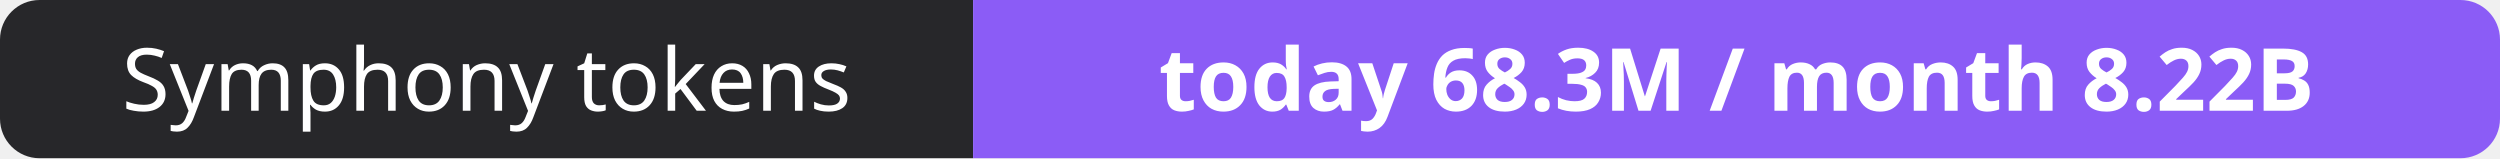
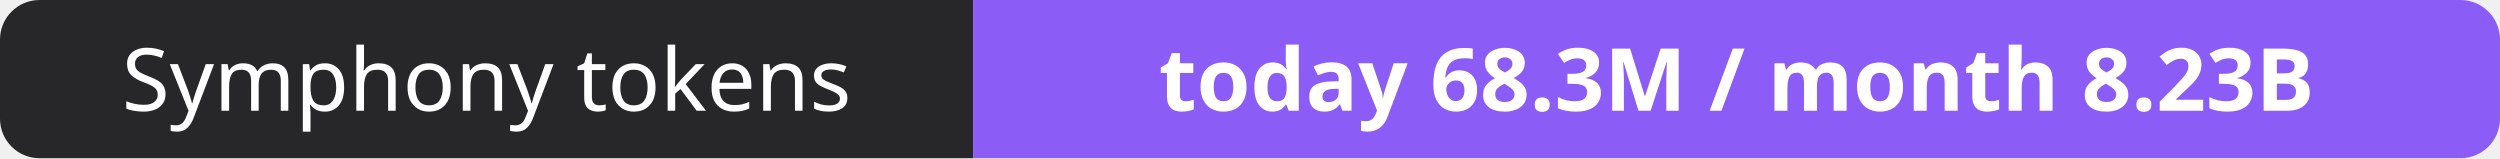
- <svg xmlns="http://www.w3.org/2000/svg" width="316" height="20" role="img" aria-label="Symphony tokens: today 68.3M / month 8.22B">
+ <svg xmlns="http://www.w3.org/2000/svg" width="316" height="20" role="img" aria-label="Symphony tokens: today 68.3M / month 8.23B">
  <clipPath id="r">
    <rect width="316" height="20" rx="5" fill="#fff" />
  </clipPath>
  <g clip-path="url(#r)">
    <rect width="123" height="20" fill="#27272a" />
    <rect x="123" width="193" height="20" fill="#8b5cf6" />
  </g>
  <g fill="#fff" text-anchor="middle" font-family="Verdana,Geneva,sans-serif" font-size="11">
    <text x="61.5" y="14">Symphony tokens</text>
-     <text x="219.5" y="14" font-weight="700">today 68.3M / month 8.22B</text>
+     <text x="219.5" y="14" font-weight="700">today 68.3M / month 8.23B</text>
  </g>
</svg>
